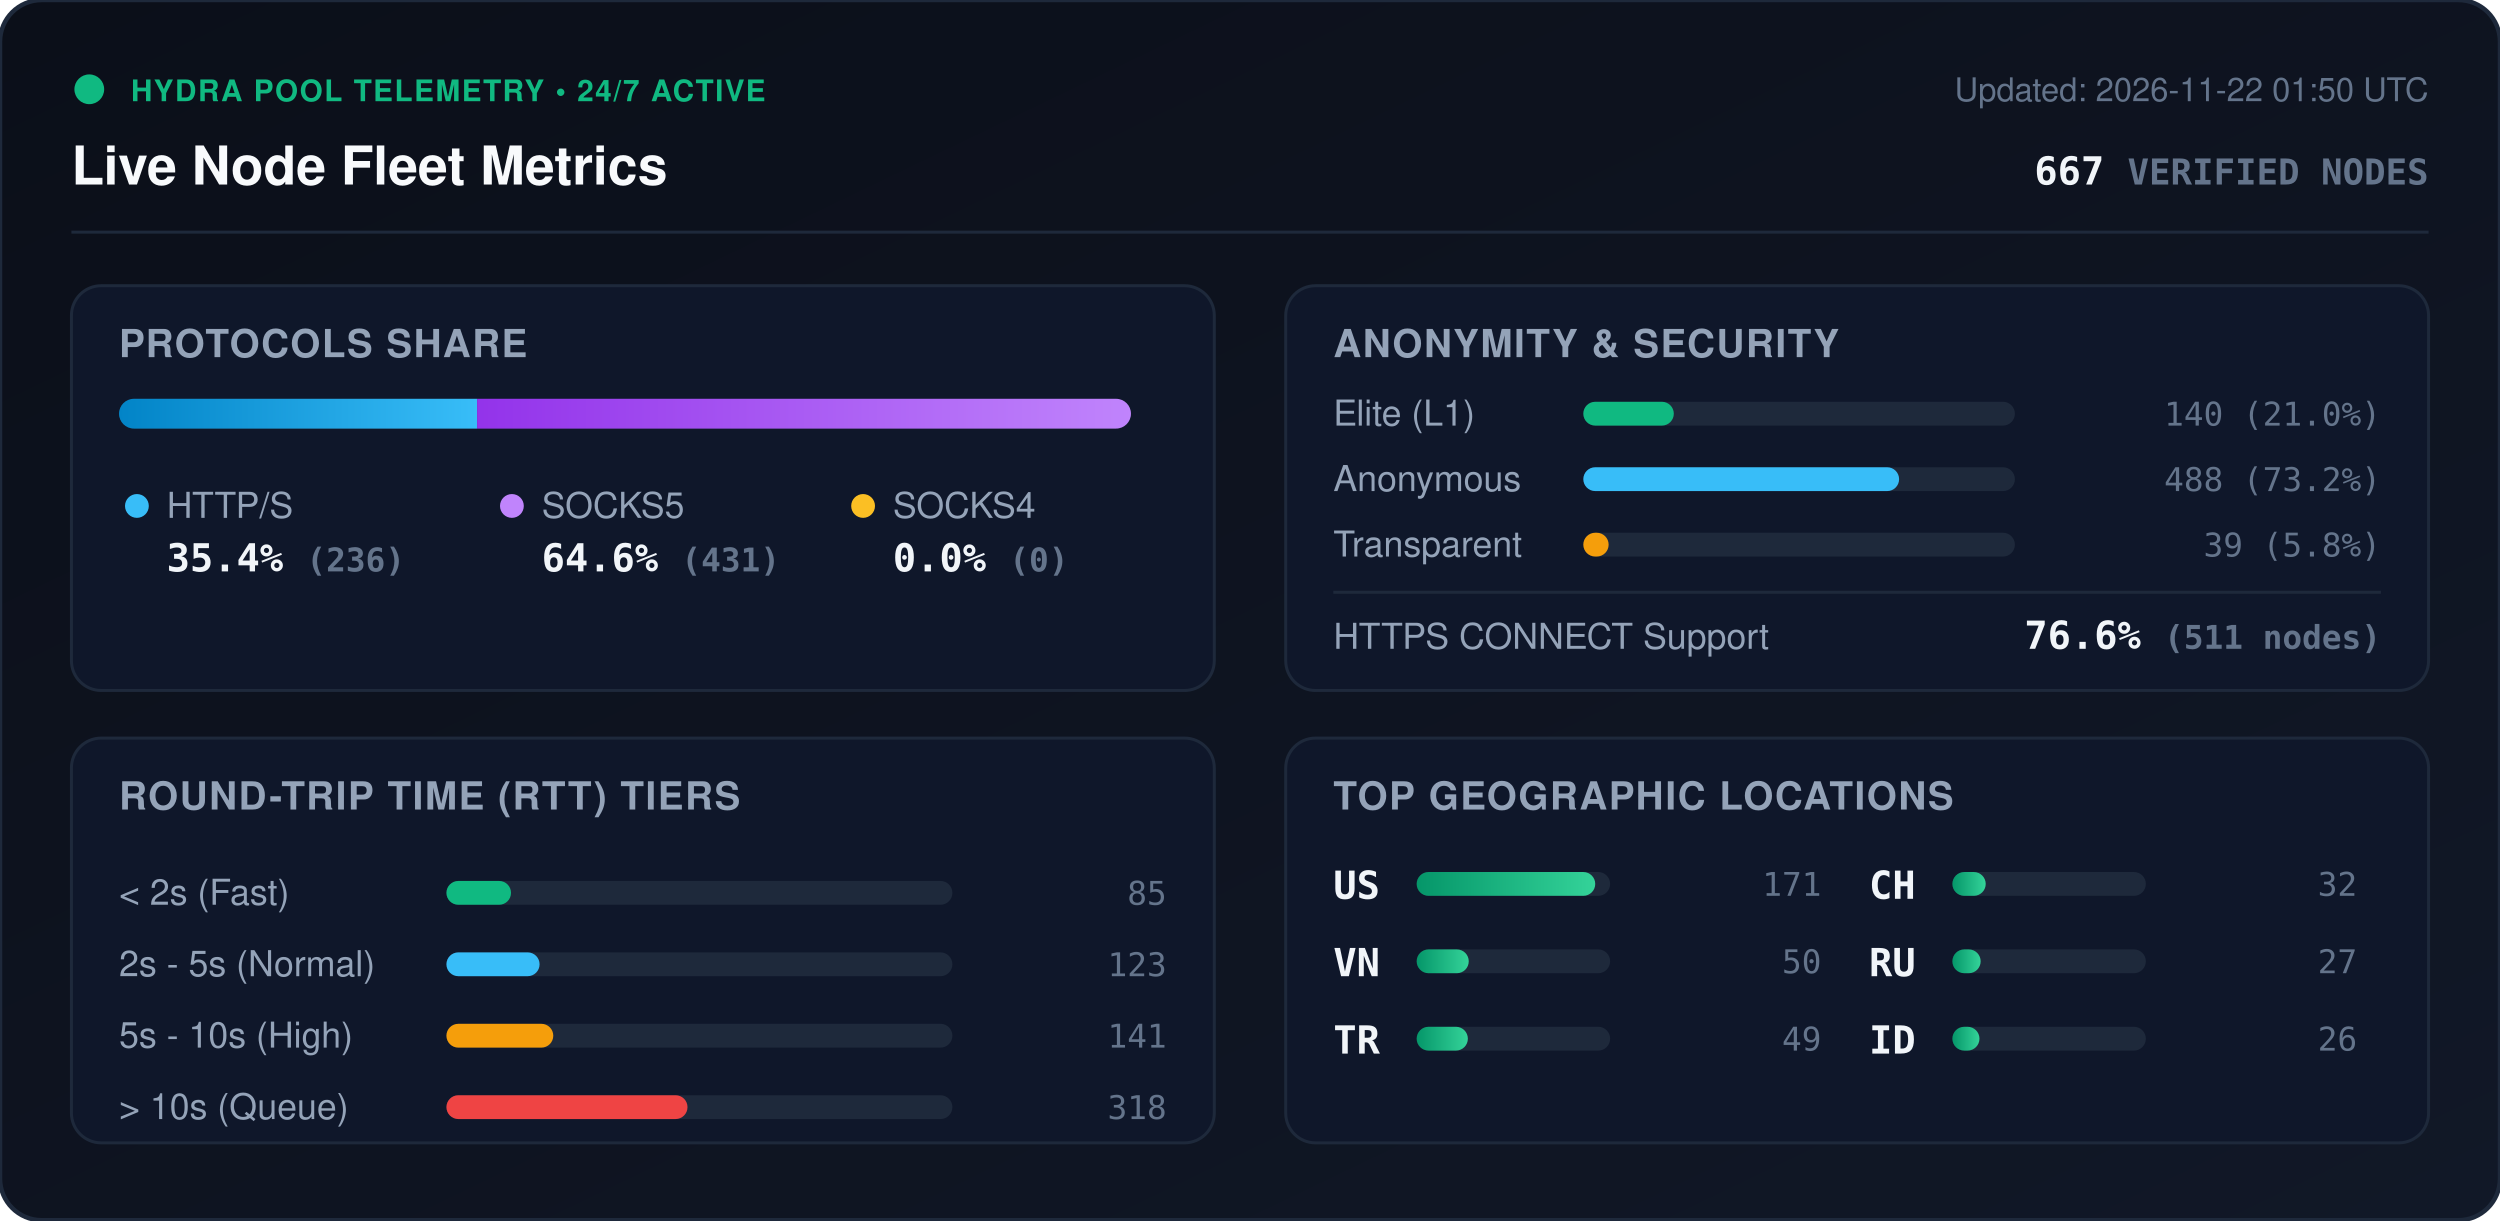
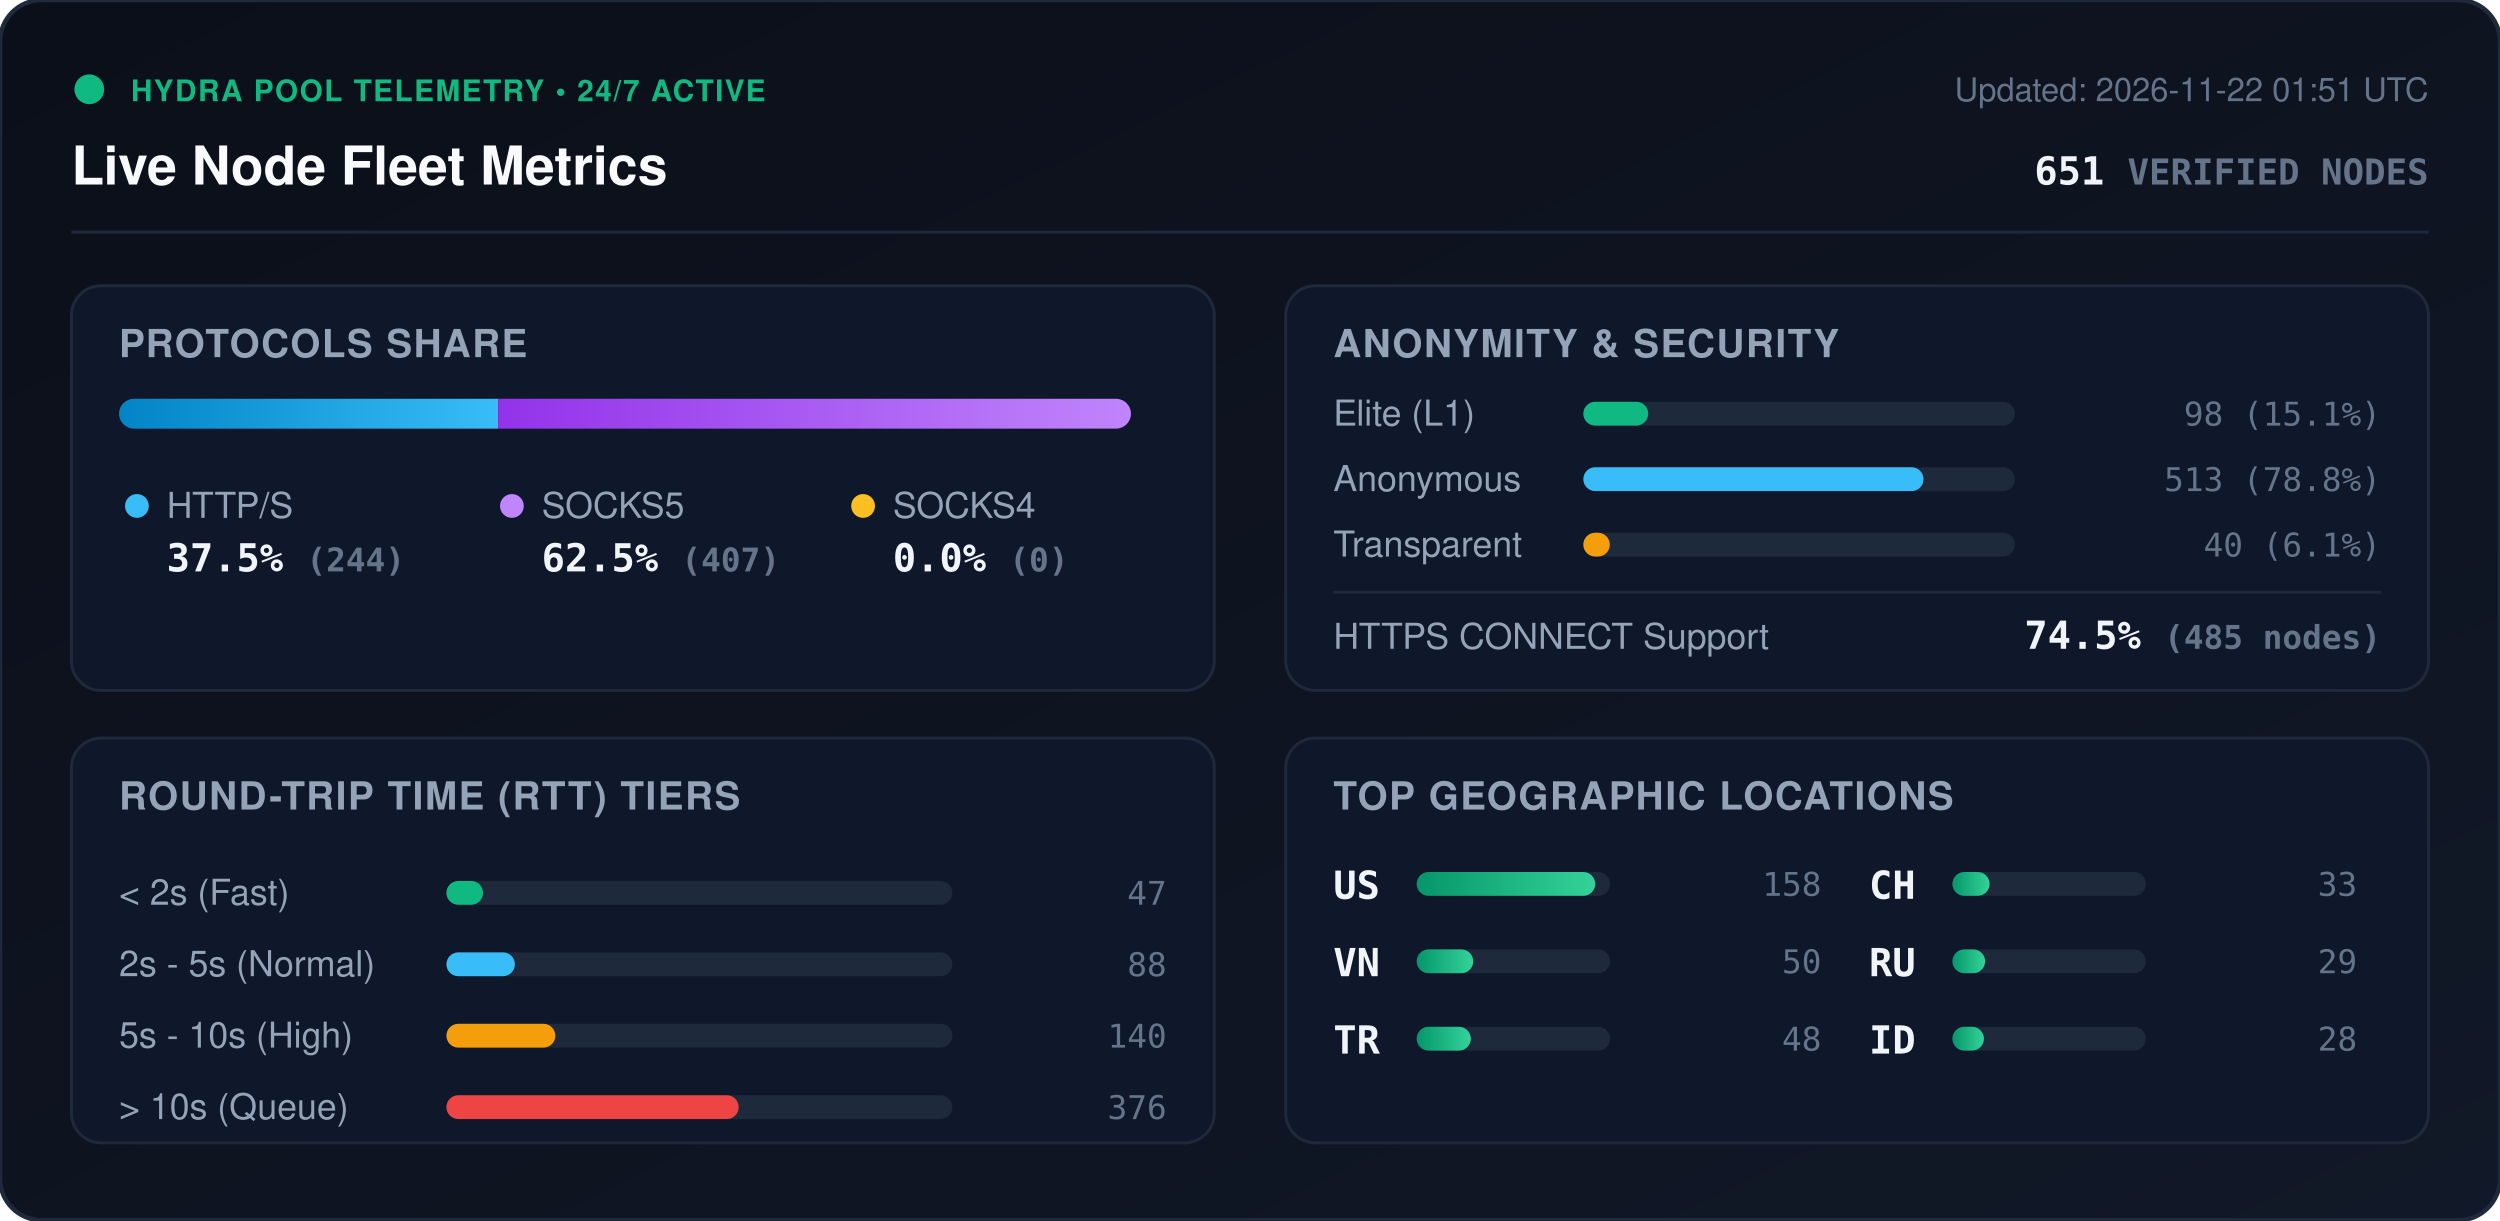
<svg xmlns="http://www.w3.org/2000/svg" viewBox="0 0 840 410" width="840" height="410" style="max-width: 100%; height: auto;">
  <defs>
    <linearGradient id="bg" x1="0%" y1="0%" x2="100%" y2="100%">
      <stop offset="0%" stop-color="#0b0f19" />
      <stop offset="100%" stop-color="#111827" />
    </linearGradient>
    <linearGradient id="bar-http" x1="0%" y1="0%" x2="100%" y2="0%">
      <stop offset="0%" stop-color="#0284c7" />
      <stop offset="100%" stop-color="#38bdf8" />
    </linearGradient>
    <linearGradient id="bar-socks5" x1="0%" y1="0%" x2="100%" y2="0%">
      <stop offset="0%" stop-color="#9333ea" />
      <stop offset="100%" stop-color="#c084fc" />
    </linearGradient>
    <linearGradient id="bar-socks4" x1="0%" y1="0%" x2="100%" y2="0%">
      <stop offset="0%" stop-color="#d97706" />
      <stop offset="100%" stop-color="#fbbf24" />
    </linearGradient>
    <linearGradient id="bar-green" x1="0%" y1="0%" x2="100%" y2="0%">
      <stop offset="0%" stop-color="#059669" />
      <stop offset="100%" stop-color="#34d399" />
    </linearGradient>
    <clipPath id="prog-track-clip">
      <rect width="340.0" height="10" rx="5" />
    </clipPath>
    <style>
      .title { font: 700 18px -apple-system, BlinkMacSystemFont, 'Segoe UI', Helvetica, Arial, sans-serif; fill: #f8fafc; }
      .sub { font: 500 11px -apple-system, BlinkMacSystemFont, 'Segoe UI', Helvetica, Arial, sans-serif; fill: #64748b; }
      .section-hdr { font: 600 13px -apple-system, BlinkMacSystemFont, 'Segoe UI', Helvetica, Arial, sans-serif; fill: #94a3b8; letter-spacing: 0.5px; }
      .metric-val { font: 700 13px -apple-system, BlinkMacSystemFont, 'Segoe UI', Helvetica, Arial, sans-serif; fill: #f1f5f9; }
      .metric-lbl { font: 500 12px -apple-system, BlinkMacSystemFont, 'Segoe UI', Helvetica, Arial, sans-serif; fill: #94a3b8; }
      .badge-txt { font: 700 10px -apple-system, BlinkMacSystemFont, 'Segoe UI', Helvetica, Arial, sans-serif; fill: #10b981; letter-spacing: 0.5px; }
      .mono { font-family: ui-monospace, SFMono-Regular, Menlo, Monaco, Consolas, monospace; }
      .pulse { animation: beacon 2s infinite ease-in-out; }
      @keyframes beacon { 0%, 100% { opacity: 1; } 50% { opacity: 0.35; } }
    </style>
  </defs>
  <rect width="840" height="410" rx="14" fill="url(#bg)" stroke="#1e293b" stroke-width="1.5" />
  <g transform="translate(24, 24)">
    <circle cx="6" cy="6" r="5" fill="#10b981" class="pulse" />
    <text x="20" y="10" class="badge-txt">HYDRA POOL TELEMETRY • 24/7 ACTIVE</text>
    <text x="0" y="38" class="title">Live Node Fleet Metrics</text>
-     <text x="792" y="10" text-anchor="end" class="sub">Updated: 2026-11-22 01:50 UTC</text>
-     <text x="792" y="38" text-anchor="end" class="metric-val mono" fill="#38bdf8">667 <tspan font-size="12" fill="#64748b">VERIFIED NODES</tspan>
+     <text x="792" y="10" text-anchor="end" class="sub">Updated: 2026-11-22 01:51 UTC</text>
+     <text x="792" y="38" text-anchor="end" class="metric-val mono" fill="#38bdf8">651 <tspan font-size="12" fill="#64748b">VERIFIED NODES</tspan>
    </text>
  </g>
  <line x1="24" y1="78" x2="816" y2="78" stroke="#1e293b" stroke-width="1" />
  <g transform="translate(24, 96)">
    <rect width="384" height="136" rx="10" fill="#0f172a" stroke="#1e293b" />
    <text x="16" y="24" class="section-hdr">PROTOCOLS SHARE</text>
    <g transform="translate(16, 38)">
      <rect width="340.0" height="10" rx="5" fill="#1e293b" />
      <g clip-path="url(#prog-track-clip)">
-         <rect x="0" width="120.3" height="10" fill="url(#bar-http)" />
-         <rect x="120.3" width="219.7" height="10" fill="url(#bar-socks5)" />
+         <rect x="0" width="127.4" height="10" fill="url(#bar-http)" />
+         <rect x="127.4" width="212.6" height="10" fill="url(#bar-socks5)" />
        <rect x="340.0" width="0.0" height="10" fill="url(#bar-socks4)" />
      </g>
    </g>
    <g transform="translate(16, 68)">
      <circle cx="6" cy="6" r="4" fill="#38bdf8" />
      <text x="16" y="10" class="metric-lbl">HTTP/S</text>
-       <text x="16" y="28" class="metric-val mono">35.4% <tspan font-size="11" fill="#64748b">(236)</tspan>
+       <text x="16" y="28" class="metric-val mono">37.5% <tspan font-size="11" fill="#64748b">(244)</tspan>
      </text>
      <circle cx="132" cy="6" r="4" fill="#c084fc" />
      <text x="142" y="10" class="metric-lbl">SOCKS5</text>
-       <text x="142" y="28" class="metric-val mono">64.6% <tspan font-size="11" fill="#64748b">(431)</tspan>
+       <text x="142" y="28" class="metric-val mono">62.5% <tspan font-size="11" fill="#64748b">(407)</tspan>
      </text>
      <circle cx="250" cy="6" r="4" fill="#fbbf24" />
      <text x="260" y="10" class="metric-lbl">SOCKS4</text>
      <text x="260" y="28" class="metric-val mono">0.0% <tspan font-size="11" fill="#64748b">(0)</tspan>
      </text>
    </g>
  </g>
  <g transform="translate(432, 96)">
    <rect width="384" height="136" rx="10" fill="#0f172a" stroke="#1e293b" />
    <text x="16" y="24" class="section-hdr">ANONYMITY &amp; SECURITY</text>
    <text x="16" y="47" class="metric-lbl">Elite (L1)</text>
    <rect x="100" y="39" width="145.0" height="8" rx="4" fill="#1e293b" />
-     <rect x="100" y="39" width="30.4" height="8" rx="4" fill="#10b981" />
-     <text x="368" y="47" text-anchor="end" class="mono sub" fill="#e2e8f0">140 (21.0%)</text>
+     <rect x="100" y="39" width="21.8" height="8" rx="4" fill="#10b981" />
+     <text x="368" y="47" text-anchor="end" class="mono sub" fill="#e2e8f0">98 (15.1%)</text>
    <text x="16" y="69" class="metric-lbl">Anonymous</text>
    <rect x="100" y="61" width="145.0" height="8" rx="4" fill="#1e293b" />
-     <rect x="100" y="61" width="106.1" height="8" rx="4" fill="#38bdf8" />
-     <text x="368" y="69" text-anchor="end" class="mono sub" fill="#e2e8f0">488 (73.2%)</text>
+     <rect x="100" y="61" width="114.3" height="8" rx="4" fill="#38bdf8" />
+     <text x="368" y="69" text-anchor="end" class="mono sub" fill="#e2e8f0">513 (78.8%)</text>
    <text x="16" y="91" class="metric-lbl">Transparent</text>
    <rect x="100" y="83" width="145.0" height="8" rx="4" fill="#1e293b" />
-     <rect x="100" y="83" width="8.5" height="8" rx="4" fill="#f59e0b" />
-     <text x="368" y="91" text-anchor="end" class="mono sub" fill="#e2e8f0">39 (5.8%)</text>
+     <rect x="100" y="83" width="8.9" height="8" rx="4" fill="#f59e0b" />
+     <text x="368" y="91" text-anchor="end" class="mono sub" fill="#e2e8f0">40 (6.1%)</text>
    <line x1="16" y1="103" x2="368" y2="103" stroke="#1e293b" stroke-width="1" />
    <text x="16" y="122" class="metric-lbl">HTTPS CONNECT Support</text>
-     <text x="368" y="122" text-anchor="end" class="metric-val mono" fill="#34d399">76.6% <tspan font-size="11" fill="#64748b">(511 nodes)</tspan>
+     <text x="368" y="122" text-anchor="end" class="metric-val mono" fill="#34d399">74.5% <tspan font-size="11" fill="#64748b">(485 nodes)</tspan>
    </text>
  </g>
  <g transform="translate(24, 248)">
    <rect width="384" height="136" rx="10" fill="#0f172a" stroke="#1e293b" />
    <text x="16" y="24" class="section-hdr">ROUND-TRIP TIME (RTT) TIERS</text>
    <g transform="translate(16, 42)">
      <text x="0" y="14" class="metric-lbl">&lt; 2s (Fast)</text>
      <rect x="110" y="6" width="170" height="8" rx="4" fill="#1e293b" />
-       <rect x="110" y="6" width="21.7" height="8" rx="4" fill="#10b981" />
-       <text x="352" y="14" text-anchor="end" class="mono sub">85</text>
+       <rect x="110" y="6" width="12.3" height="8" rx="4" fill="#10b981" />
+       <text x="352" y="14" text-anchor="end" class="mono sub">47</text>
      <text x="0" y="38" class="metric-lbl">2s - 5s (Normal)</text>
      <rect x="110" y="30" width="170" height="8" rx="4" fill="#1e293b" />
-       <rect x="110" y="30" width="31.3" height="8" rx="4" fill="#38bdf8" />
-       <text x="352" y="38" text-anchor="end" class="mono sub">123</text>
+       <rect x="110" y="30" width="23.0" height="8" rx="4" fill="#38bdf8" />
+       <text x="352" y="38" text-anchor="end" class="mono sub">88</text>
      <text x="0" y="62" class="metric-lbl">5s - 10s (High)</text>
      <rect x="110" y="54" width="170" height="8" rx="4" fill="#1e293b" />
-       <rect x="110" y="54" width="35.9" height="8" rx="4" fill="#f59e0b" />
-       <text x="352" y="62" text-anchor="end" class="mono sub">141</text>
+       <rect x="110" y="54" width="36.6" height="8" rx="4" fill="#f59e0b" />
+       <text x="352" y="62" text-anchor="end" class="mono sub">140</text>
      <text x="0" y="86" class="metric-lbl">&gt; 10s (Queue)</text>
      <rect x="110" y="78" width="170" height="8" rx="4" fill="#1e293b" />
-       <rect x="110" y="78" width="81.0" height="8" rx="4" fill="#ef4444" />
-       <text x="352" y="86" text-anchor="end" class="mono sub">318</text>
+       <rect x="110" y="78" width="98.2" height="8" rx="4" fill="#ef4444" />
+       <text x="352" y="86" text-anchor="end" class="mono sub">376</text>
    </g>
  </g>
  <g transform="translate(432, 248)">
    <rect width="384" height="136" rx="10" fill="#0f172a" stroke="#1e293b" />
    <text x="16" y="24" class="section-hdr">TOP GEOGRAPHIC LOCATIONS</text>
    <g transform="translate(16, 42)">
      <g transform="translate(0, 0)">
        <text x="0" y="12" class="mono metric-val" font-size="12">US</text>
        <rect x="28" y="3" width="65" height="8" rx="4" fill="#1e293b" />
        <rect x="28" y="3" width="60.0" height="8" rx="4" fill="url(#bar-green)" />
-         <text x="164" y="11" text-anchor="end" class="mono sub">171</text>
+         <text x="164" y="11" text-anchor="end" class="mono sub">158</text>
      </g>
      <g transform="translate(0, 26)">
        <text x="0" y="12" class="mono metric-val" font-size="12">VN</text>
        <rect x="28" y="3" width="65" height="8" rx="4" fill="#1e293b" />
-         <rect x="28" y="3" width="17.5" height="8" rx="4" fill="url(#bar-green)" />
+         <rect x="28" y="3" width="19.0" height="8" rx="4" fill="url(#bar-green)" />
        <text x="164" y="11" text-anchor="end" class="mono sub">50</text>
      </g>
      <g transform="translate(0, 52)">
        <text x="0" y="12" class="mono metric-val" font-size="12">TR</text>
        <rect x="28" y="3" width="65" height="8" rx="4" fill="#1e293b" />
-         <rect x="28" y="3" width="17.2" height="8" rx="4" fill="url(#bar-green)" />
-         <text x="164" y="11" text-anchor="end" class="mono sub">49</text>
+         <rect x="28" y="3" width="18.2" height="8" rx="4" fill="url(#bar-green)" />
+         <text x="164" y="11" text-anchor="end" class="mono sub">48</text>
      </g>
      <g transform="translate(180, 0)">
        <text x="0" y="12" class="mono metric-val" font-size="12">CH</text>
        <rect x="28" y="3" width="65" height="8" rx="4" fill="#1e293b" />
-         <rect x="28" y="3" width="11.2" height="8" rx="4" fill="url(#bar-green)" />
-         <text x="164" y="11" text-anchor="end" class="mono sub">32</text>
+         <rect x="28" y="3" width="12.5" height="8" rx="4" fill="url(#bar-green)" />
+         <text x="164" y="11" text-anchor="end" class="mono sub">33</text>
      </g>
      <g transform="translate(180, 26)">
        <text x="0" y="12" class="mono metric-val" font-size="12">RU</text>
        <rect x="28" y="3" width="65" height="8" rx="4" fill="#1e293b" />
-         <rect x="28" y="3" width="9.5" height="8" rx="4" fill="url(#bar-green)" />
-         <text x="164" y="11" text-anchor="end" class="mono sub">27</text>
+         <rect x="28" y="3" width="11.0" height="8" rx="4" fill="url(#bar-green)" />
+         <text x="164" y="11" text-anchor="end" class="mono sub">29</text>
      </g>
      <g transform="translate(180, 52)">
        <text x="0" y="12" class="mono metric-val" font-size="12">ID</text>
        <rect x="28" y="3" width="65" height="8" rx="4" fill="#1e293b" />
-         <rect x="28" y="3" width="9.1" height="8" rx="4" fill="url(#bar-green)" />
-         <text x="164" y="11" text-anchor="end" class="mono sub">26</text>
+         <rect x="28" y="3" width="10.6" height="8" rx="4" fill="url(#bar-green)" />
+         <text x="164" y="11" text-anchor="end" class="mono sub">28</text>
      </g>
    </g>
  </g>
</svg>
